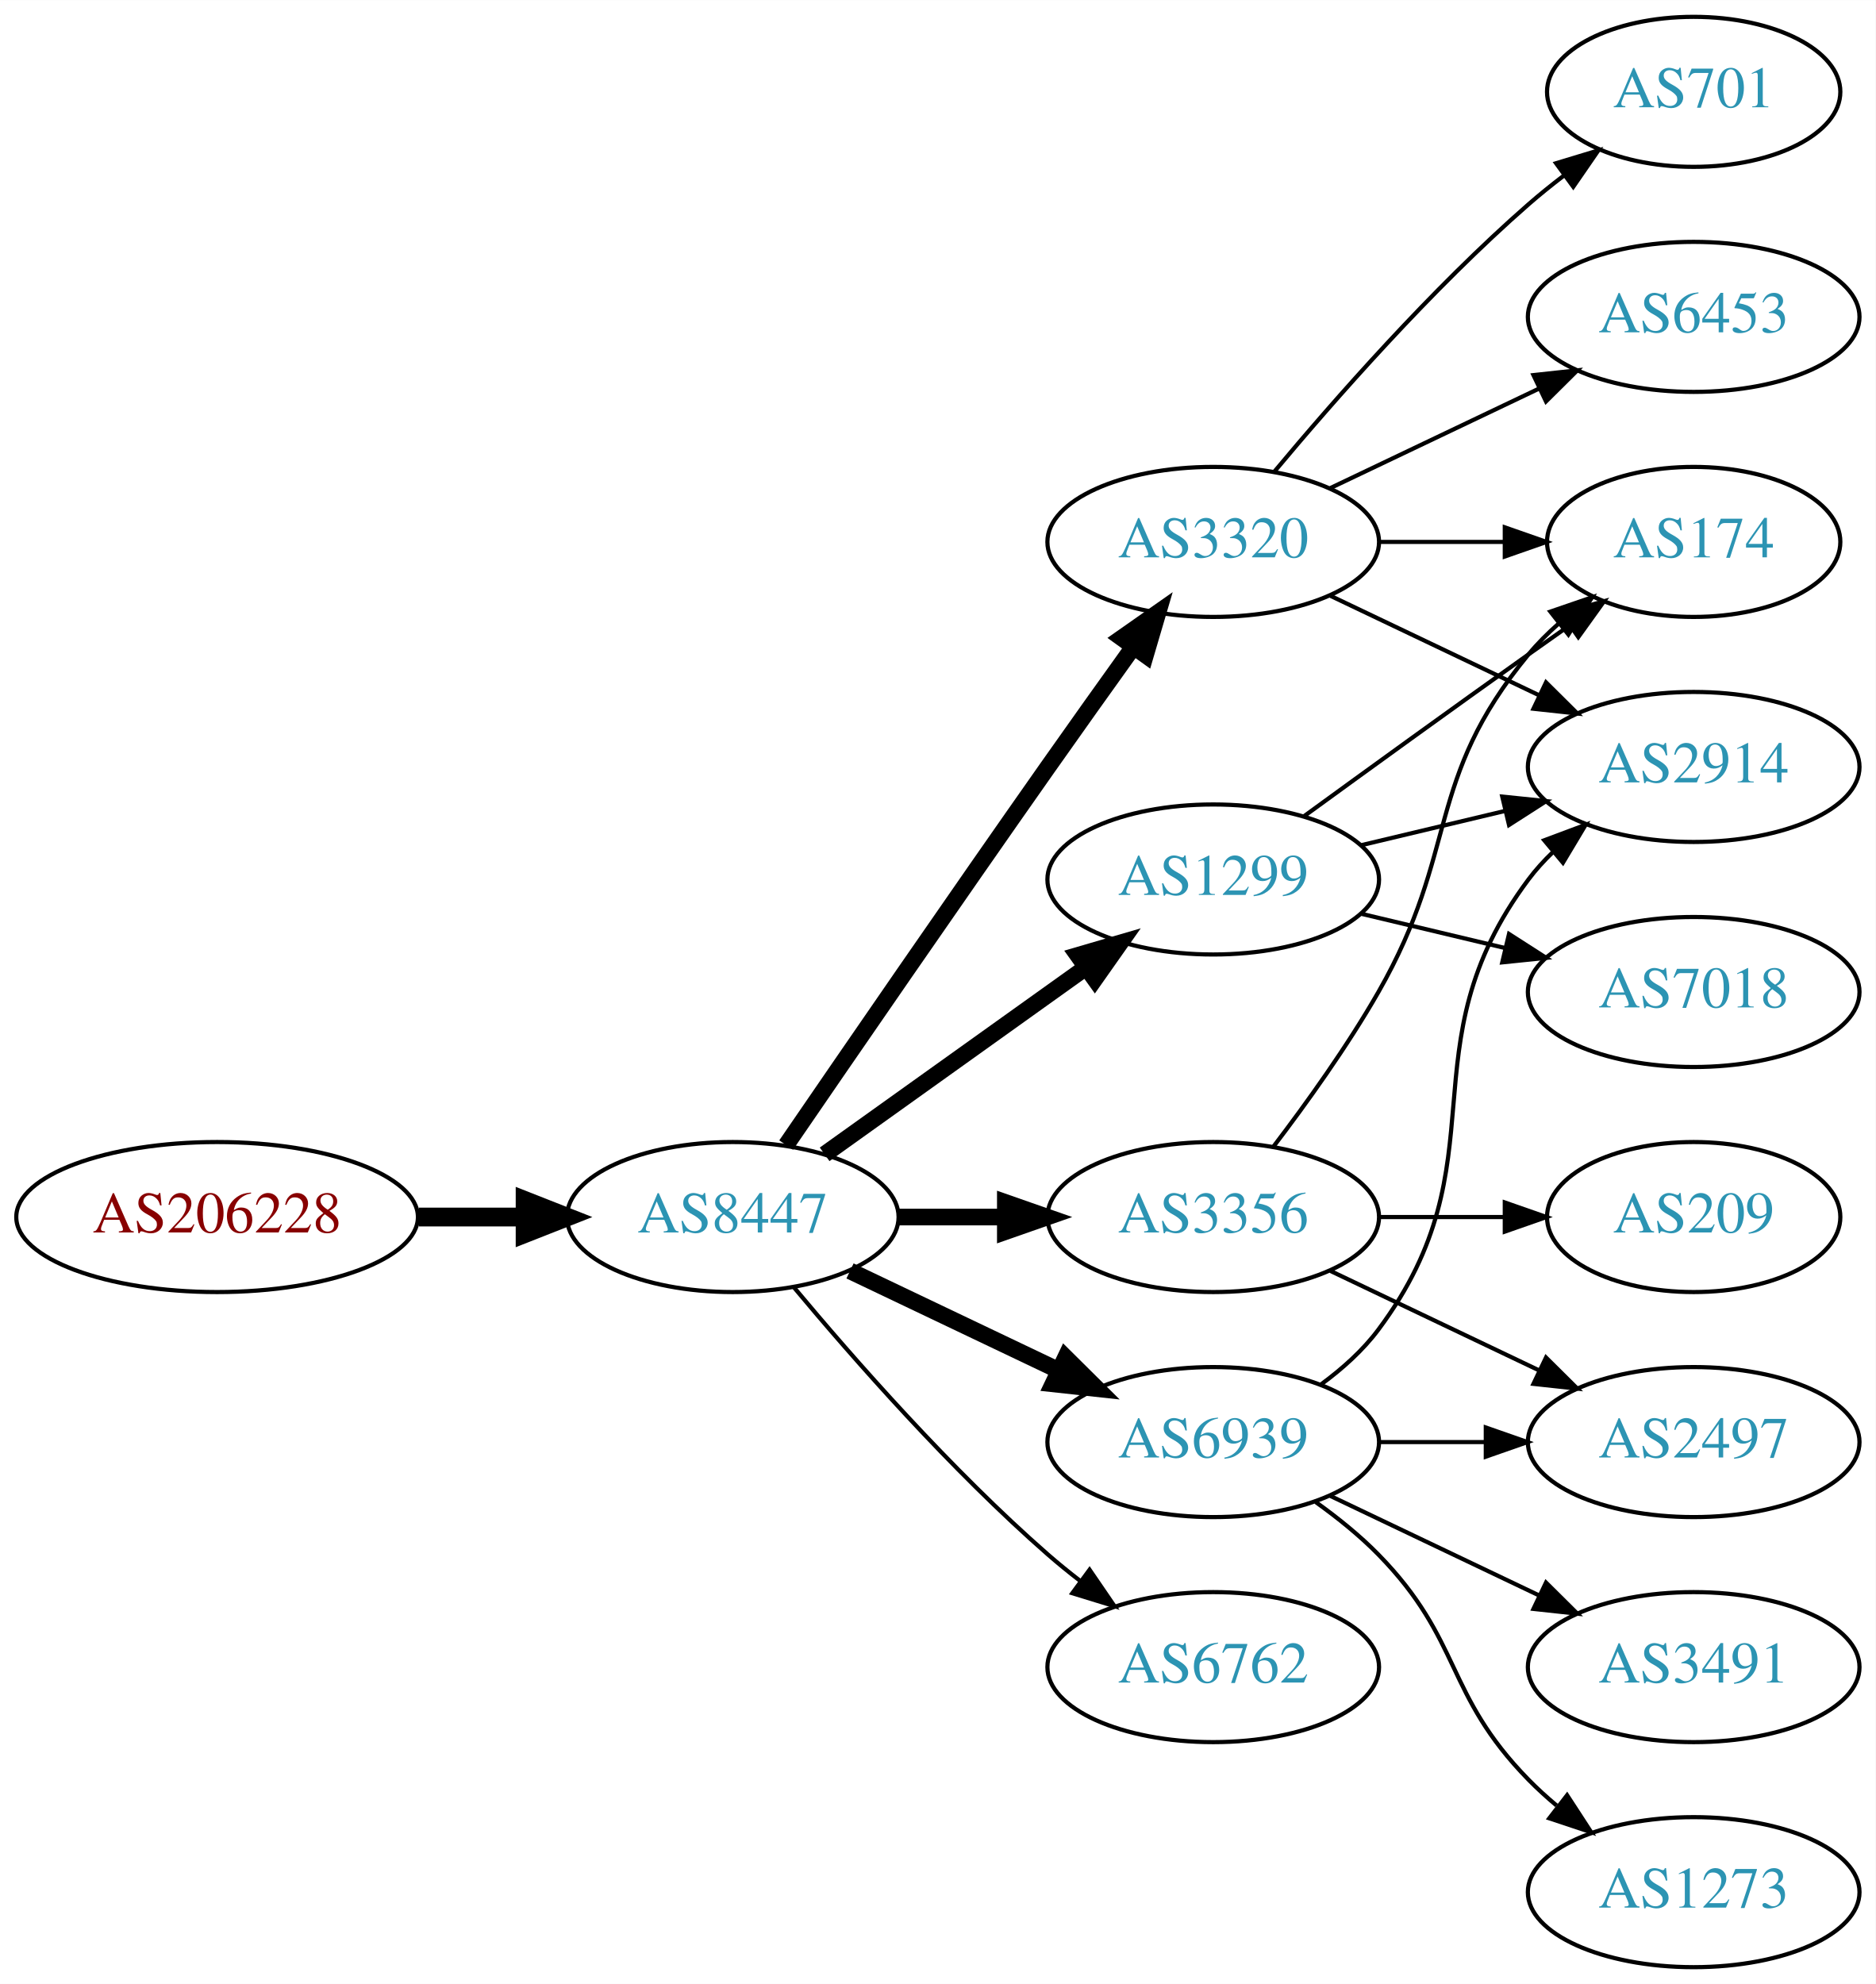
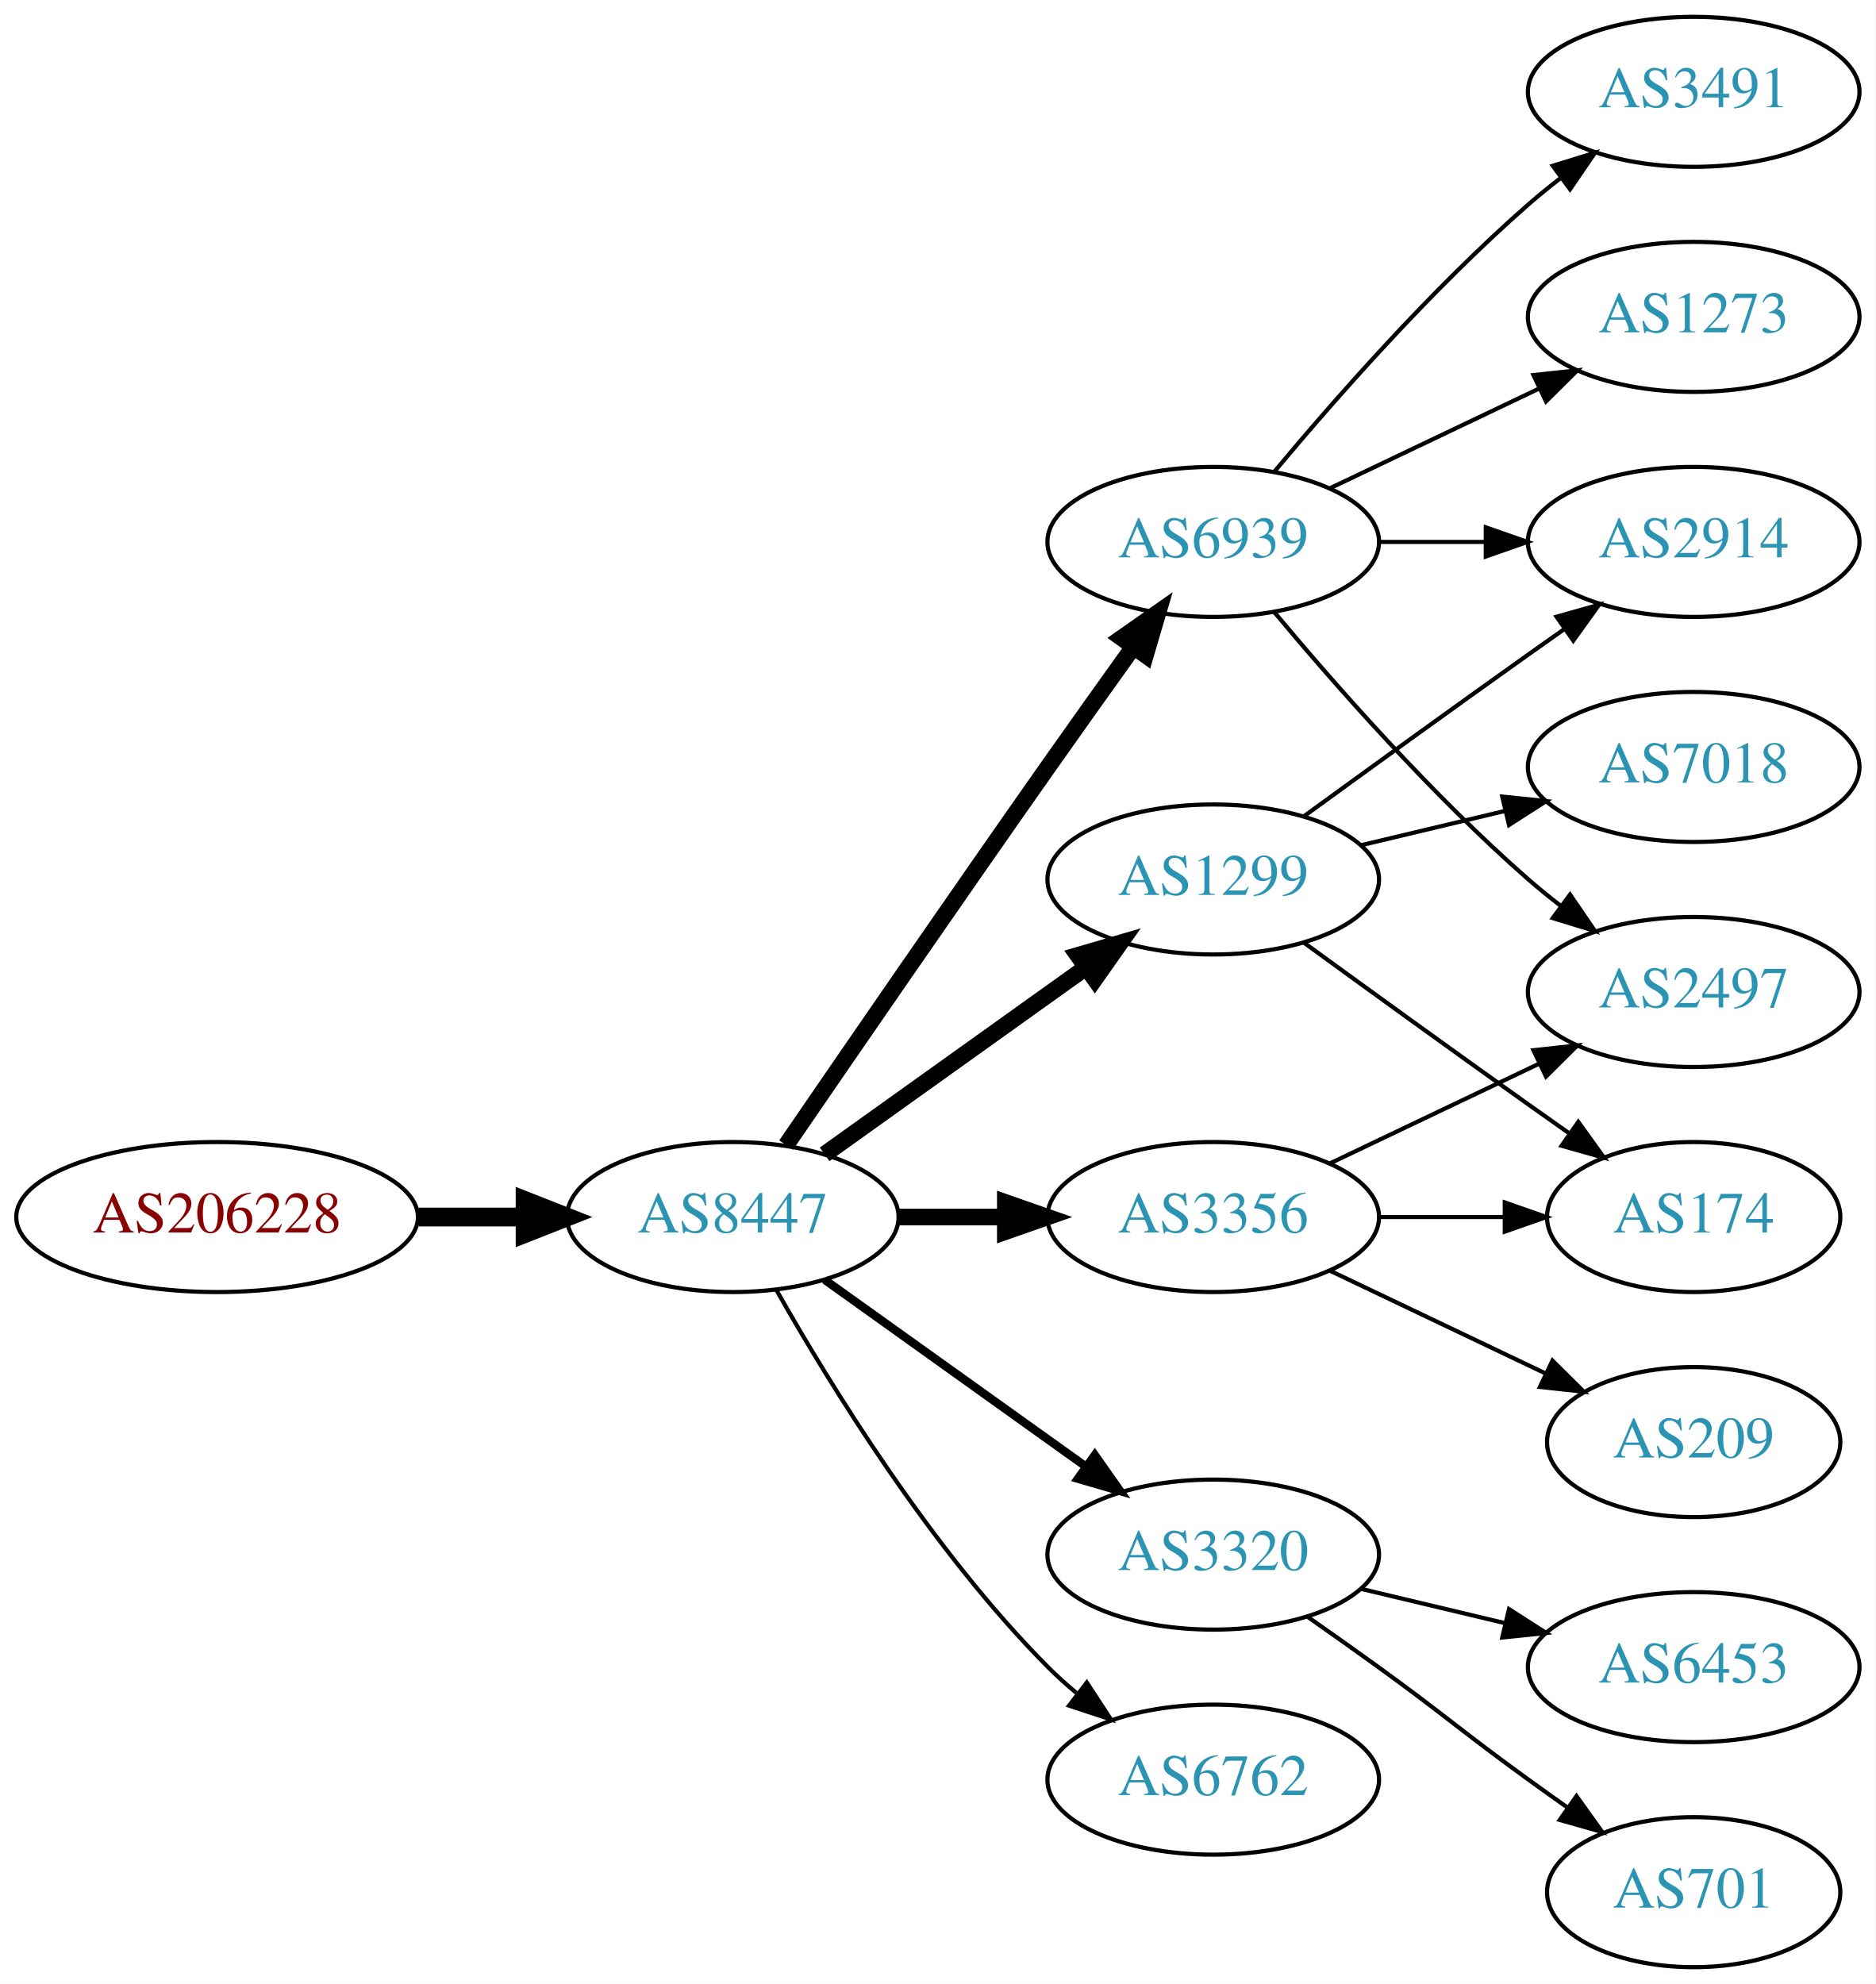
<svg xmlns="http://www.w3.org/2000/svg" xmlns:xlink="http://www.w3.org/1999/xlink" width="450pt" height="476pt" viewBox="0.00 0.00 450.07 476.00">
  <g id="graph0" class="graph" transform="scale(1 1) rotate(0) translate(4 472)">
    <polygon fill="white" stroke="none" points="-4,4 -4,-472 446.07,-472 446.07,4 -4,4" />
    <g id="node1" class="node">
      <g id="a_node1">
        <a xlink:href="/asn/206228" xlink:title="AS206228 ~ Andritz AG [AT]">
          <ellipse fill="#ffffff" stroke="black" cx="48.096" cy="-180" rx="48.192" ry="18" />
          <text text-anchor="middle" x="48.096" y="-176.3" font-family="Times,serif" font-size="14.00" fill="#880000">AS206228</text>
        </a>
      </g>
    </g>
    <g id="node2" class="node">
      <g id="a_node2">
        <a xlink:href="/asn/8447" xlink:title="AS8447 ~ A1 Telekom Austria AG [AT]">
          <ellipse fill="#ffffff" stroke="black" cx="171.838" cy="-180" rx="39.794" ry="18" />
          <text text-anchor="middle" x="171.838" y="-176.3" font-family="Times,serif" font-size="14.00" fill="#2c94b3">AS8447</text>
        </a>
      </g>
    </g>
    <g id="edge1" class="edge">
      <path fill="none" stroke="black" stroke-width="4.5" d="M96.513,-180C104.867,-180 113.577,-180 121.969,-180" />
      <polygon fill="black" stroke="black" stroke-width="4.5" points="122.004,-183.938 132.004,-180 122.004,-176.063 122.004,-183.938" />
    </g>
    <g id="node3" class="node">
      <g id="a_node3">
-         <a xlink:href="/asn/3320" xlink:title="AS3320 ~ DTAG [DE]">
-           <ellipse fill="#ffffff" stroke="black" cx="287.131" cy="-342" rx="39.794" ry="18" />
-           <text text-anchor="middle" x="287.131" y="-338.3" font-family="Times,serif" font-size="14.00" fill="#2c94b3">AS3320</text>
+         <a xlink:href="/asn/1299" xlink:title="AS1299 ~ Telia Carrier [EU]">
+           <ellipse fill="#ffffff" stroke="black" cx="287.131" cy="-261" rx="39.794" ry="18" />
+           <text text-anchor="middle" x="287.131" y="-257.3" font-family="Times,serif" font-size="14.00" fill="#2c94b3">AS1299</text>
        </a>
      </g>
    </g>
    <g id="edge2" class="edge">
-       <path fill="none" stroke="black" stroke-width="4" d="M184.645,-197.269C199.288,-218.642 225.062,-256.12 247.484,-288 254.119,-297.433 261.469,-307.739 267.963,-316.795" />
-       <polygon fill="black" stroke="black" stroke-width="4" points="265.199,-318.946 273.875,-325.026 270.884,-314.862 265.199,-318.946" />
+       <path fill="none" stroke="black" stroke-width="4" d="M193.882,-195.046C211.497,-207.639 236.835,-225.755 256.501,-239.816" />
+       <polygon fill="black" stroke="black" stroke-width="4" points="254.645,-242.791 264.815,-245.76 258.716,-237.097 254.645,-242.791" />
    </g>
    <g id="node4" class="node">
      <g id="a_node4">
        <a xlink:href="/asn/6939" xlink:title="AS6939 ~ Hurricane Electric LLC [US]">
-           <ellipse fill="#ffffff" stroke="black" cx="287.131" cy="-126" rx="39.794" ry="18" />
-           <text text-anchor="middle" x="287.131" y="-122.3" font-family="Times,serif" font-size="14.00" fill="#2c94b3">AS6939</text>
+           <ellipse fill="#ffffff" stroke="black" cx="287.131" cy="-342" rx="39.794" ry="18" />
+           <text text-anchor="middle" x="287.131" y="-338.3" font-family="Times,serif" font-size="14.00" fill="#2c94b3">AS6939</text>
        </a>
      </g>
    </g>
    <g id="edge3" class="edge">
-       <path fill="none" stroke="black" stroke-width="4" d="M199.974,-167.066C214.968,-159.919 233.789,-150.948 250.013,-143.215" />
-       <polygon fill="black" stroke="black" stroke-width="4" points="251.695,-146.291 259.216,-138.829 248.683,-139.972 251.695,-146.291" />
+       <path fill="none" stroke="black" stroke-width="4" d="M184.645,-197.269C199.288,-218.642 225.062,-256.12 247.484,-288 254.119,-297.433 261.469,-307.739 267.963,-316.795" />
+       <polygon fill="black" stroke="black" stroke-width="4" points="265.199,-318.946 273.875,-325.026 270.884,-314.862 265.199,-318.946" />
    </g>
    <g id="node5" class="node">
      <g id="a_node5">
-         <a xlink:href="/asn/6762" xlink:title="AS6762 ~ TELECOM ITALIA SPARKLE S.p.A. [IT]">
-           <ellipse fill="#ffffff" stroke="black" cx="287.131" cy="-72" rx="39.794" ry="18" />
-           <text text-anchor="middle" x="287.131" y="-68.3" font-family="Times,serif" font-size="14.00" fill="#2c94b3">AS6762</text>
+         <a xlink:href="/asn/3320" xlink:title="AS3320 ~ DTAG [DE]">
+           <ellipse fill="#ffffff" stroke="black" cx="287.131" cy="-99" rx="39.794" ry="18" />
+           <text text-anchor="middle" x="287.131" y="-95.3" font-family="Times,serif" font-size="14.00" fill="#2c94b3">AS3320</text>
        </a>
      </g>
    </g>
    <g id="edge4" class="edge">
-       <path fill="none" stroke="black" d="M186.468,-163.183C200.751,-146.071 224.297,-119.255 247.484,-99 249.95,-96.846 252.589,-94.706 255.286,-92.628" />
-       <polygon fill="black" stroke="black" points="257.459,-95.375 263.44,-86.63 253.311,-89.736 257.459,-95.375" />
+       <path fill="none" stroke="black" stroke-width="2" d="M193.882,-164.954C211.497,-152.361 236.835,-134.245 256.501,-120.184" />
+       <polygon fill="black" stroke="black" stroke-width="2" points="258.716,-122.903 264.815,-114.24 254.645,-117.209 258.716,-122.903" />
    </g>
    <g id="node6" class="node">
      <g id="a_node6">
        <a xlink:href="/asn/3356" xlink:title="AS3356 ~ Level 3 Parent, LLC [US]">
          <ellipse fill="#ffffff" stroke="black" cx="287.131" cy="-180" rx="39.794" ry="18" />
          <text text-anchor="middle" x="287.131" y="-176.3" font-family="Times,serif" font-size="14.00" fill="#2c94b3">AS3356</text>
        </a>
      </g>
    </g>
    <g id="edge5" class="edge">
      <path fill="none" stroke="black" stroke-width="4" d="M211.51,-180C219.713,-180 228.477,-180 237.009,-180" />
      <polygon fill="black" stroke="black" stroke-width="4" points="237.248,-183.5 247.248,-180 237.248,-176.5 237.248,-183.5" />
    </g>
    <g id="node7" class="node">
      <g id="a_node7">
-         <a xlink:href="/asn/1299" xlink:title="AS1299 ~ Telia Carrier [EU]">
-           <ellipse fill="#ffffff" stroke="black" cx="287.131" cy="-261" rx="39.794" ry="18" />
-           <text text-anchor="middle" x="287.131" y="-257.3" font-family="Times,serif" font-size="14.00" fill="#2c94b3">AS1299</text>
+         <a xlink:href="/asn/6762" xlink:title="AS6762 ~ TELECOM ITALIA SPARKLE S.p.A. [IT]">
+           <ellipse fill="#ffffff" stroke="black" cx="287.131" cy="-45" rx="39.794" ry="18" />
+           <text text-anchor="middle" x="287.131" y="-41.3" font-family="Times,serif" font-size="14.00" fill="#2c94b3">AS6762</text>
        </a>
      </g>
    </g>
    <g id="edge6" class="edge">
-       <path fill="none" stroke="black" stroke-width="4" d="M193.882,-195.046C211.497,-207.639 236.835,-225.755 256.501,-239.816" />
-       <polygon fill="black" stroke="black" stroke-width="4" points="254.645,-242.791 264.815,-245.76 258.716,-237.097 254.645,-242.791" />
+       <path fill="none" stroke="black" d="M182.298,-162.51C195.08,-139.904 219.512,-100.114 247.484,-72 249.595,-69.879 251.891,-67.812 254.277,-65.829" />
+       <polygon fill="black" stroke="black" points="256.792,-68.31 262.592,-59.444 252.529,-62.758 256.792,-68.31" />
    </g>
    <g id="node8" class="node">
      <g id="a_node8">
-         <a xlink:href="/asn/6453" xlink:title="AS6453 ~ TATA COMMUNICATIONS (AMERICA) INC [US]">
+         <a xlink:href="/asn/2914" xlink:title="AS2914 ~ NTT America, Inc. [US]">
+           <ellipse fill="#ffffff" stroke="black" cx="402.424" cy="-342" rx="39.794" ry="18" />
+           <text text-anchor="middle" x="402.424" y="-338.3" font-family="Times,serif" font-size="14.00" fill="#2c94b3">AS2914</text>
+         </a>
+       </g>
+     </g>
+     <g id="edge18" class="edge">
+       <path fill="none" stroke="black" d="M308.979,-276.222C323.913,-287.091 344.527,-302.025 362.777,-315 365.598,-317.005 368.541,-319.085 371.489,-321.159" />
+       <polygon fill="black" stroke="black" points="369.516,-324.05 379.714,-326.926 373.535,-318.319 369.516,-324.05" />
+     </g>
+     <g id="node14" class="node">
+       <g id="a_node14">
+         <a xlink:href="/asn/174" xlink:title="AS174 ~ Cogent Communications [US]">
+           <ellipse fill="#ffffff" stroke="black" cx="402.424" cy="-180" rx="35.194" ry="18" />
+           <text text-anchor="middle" x="402.424" y="-176.3" font-family="Times,serif" font-size="14.00" fill="#2c94b3">AS174</text>
+         </a>
+       </g>
+     </g>
+     <g id="edge16" class="edge">
+       <path fill="none" stroke="black" d="M308.979,-245.778C323.913,-234.909 344.527,-219.975 362.777,-207 365.988,-204.718 369.357,-202.339 372.711,-199.982" />
+       <polygon fill="black" stroke="black" points="374.74,-202.834 380.922,-194.23 370.723,-197.101 374.74,-202.834" />
+     </g>
+     <g id="node16" class="node">
+       <g id="a_node16">
+         <a xlink:href="/asn/7018" xlink:title="AS7018 ~ AT&amp;T Services, Inc. [US]">
+           <ellipse fill="#ffffff" stroke="black" cx="402.424" cy="-288" rx="39.794" ry="18" />
+           <text text-anchor="middle" x="402.424" y="-284.3" font-family="Times,serif" font-size="14.00" fill="#2c94b3">AS7018</text>
+         </a>
+       </g>
+     </g>
+     <g id="edge17" class="edge">
+       <path fill="none" stroke="black" d="M322.738,-269.248C333.609,-271.838 345.764,-274.735 357.206,-277.462" />
+       <polygon fill="black" stroke="black" points="356.49,-280.889 367.029,-279.803 358.112,-274.08 356.49,-280.889" />
+     </g>
+     <g id="edge7" class="edge">
+       <path fill="none" stroke="black" d="M326.803,-342C335.006,-342 343.77,-342 352.302,-342" />
+       <polygon fill="black" stroke="black" points="352.541,-345.5 362.541,-342 352.541,-338.5 352.541,-345.5" />
+     </g>
+     <g id="node9" class="node">
+       <g id="a_node9">
+         <a xlink:href="/asn/1273" xlink:title="AS1273 ~ Vodafone Group PLC [EU]">
          <ellipse fill="#ffffff" stroke="black" cx="402.424" cy="-396" rx="39.794" ry="18" />
-           <text text-anchor="middle" x="402.424" y="-392.3" font-family="Times,serif" font-size="14.00" fill="#2c94b3">AS6453</text>
-         </a>
-       </g>
-     </g>
-     <g id="edge7" class="edge">
+           <text text-anchor="middle" x="402.424" y="-392.3" font-family="Times,serif" font-size="14.00" fill="#2c94b3">AS1273</text>
+         </a>
+       </g>
+     </g>
+     <g id="edge8" class="edge">
      <path fill="none" stroke="black" d="M315.267,-354.934C330.261,-362.081 349.082,-371.052 365.306,-378.785" />
      <polygon fill="black" stroke="black" points="363.976,-382.028 374.509,-383.171 366.988,-375.709 363.976,-382.028" />
    </g>
-     <g id="node9" class="node">
-       <g id="a_node9">
-         <a xlink:href="/asn/701" xlink:title="AS701 ~ UUNET [US]">
-           <ellipse fill="#ffffff" stroke="black" cx="402.424" cy="-450" rx="35.194" ry="18" />
-           <text text-anchor="middle" x="402.424" y="-446.3" font-family="Times,serif" font-size="14.00" fill="#2c94b3">AS701</text>
-         </a>
-       </g>
-     </g>
-     <g id="edge8" class="edge">
-       <path fill="none" stroke="black" d="M301.761,-358.817C316.044,-375.929 339.59,-402.745 362.777,-423 365.447,-425.332 368.32,-427.648 371.25,-429.886" />
-       <polygon fill="black" stroke="black" points="369.401,-432.87 379.542,-435.939 373.528,-427.216 369.401,-432.87" />
-     </g>
    <g id="node10" class="node">
      <g id="a_node10">
-         <a xlink:href="/asn/174" xlink:title="AS174 ~ Cogent Communications [US]">
-           <ellipse fill="#ffffff" stroke="black" cx="402.424" cy="-342" rx="35.194" ry="18" />
-           <text text-anchor="middle" x="402.424" y="-338.3" font-family="Times,serif" font-size="14.00" fill="#2c94b3">AS174</text>
+         <a xlink:href="/asn/2497" xlink:title="AS2497 ~ Internet Initiative Japan Inc. [JP]">
+           <ellipse fill="#ffffff" stroke="black" cx="402.424" cy="-234" rx="39.794" ry="18" />
+           <text text-anchor="middle" x="402.424" y="-230.3" font-family="Times,serif" font-size="14.00" fill="#2c94b3">AS2497</text>
        </a>
      </g>
    </g>
    <g id="edge9" class="edge">
-       <path fill="none" stroke="black" d="M326.803,-342C336.508,-342 346.999,-342 356.962,-342" />
-       <polygon fill="black" stroke="black" points="357.098,-345.5 367.098,-342 357.098,-338.5 357.098,-345.5" />
+       <path fill="none" stroke="black" d="M301.761,-325.183C316.044,-308.071 339.59,-281.255 362.777,-261 365.243,-258.846 367.882,-256.706 370.579,-254.628" />
+       <polygon fill="black" stroke="black" points="372.752,-257.375 378.733,-248.63 368.604,-251.736 372.752,-257.375" />
    </g>
    <g id="node11" class="node">
      <g id="a_node11">
-         <a xlink:href="/asn/2914" xlink:title="AS2914 ~ NTT America, Inc. [US]">
-           <ellipse fill="#ffffff" stroke="black" cx="402.424" cy="-288" rx="39.794" ry="18" />
-           <text text-anchor="middle" x="402.424" y="-284.3" font-family="Times,serif" font-size="14.00" fill="#2c94b3">AS2914</text>
+         <a xlink:href="/asn/3491" xlink:title="AS3491 ~ PCCW Global, Inc. [US]">
+           <ellipse fill="#ffffff" stroke="black" cx="402.424" cy="-450" rx="39.794" ry="18" />
+           <text text-anchor="middle" x="402.424" y="-446.3" font-family="Times,serif" font-size="14.00" fill="#2c94b3">AS3491</text>
        </a>
      </g>
    </g>
    <g id="edge10" class="edge">
-       <path fill="none" stroke="black" d="M315.267,-329.066C330.261,-321.919 349.082,-312.948 365.306,-305.215" />
-       <polygon fill="black" stroke="black" points="366.988,-308.291 374.509,-300.829 363.976,-301.972 366.988,-308.291" />
-     </g>
-     <g id="edge14" class="edge">
-       <path fill="none" stroke="black" d="M313.062,-139.882C318.138,-143.611 323.056,-148.016 326.777,-153 357.049,-193.542 332.506,-220.458 362.777,-261 364.522,-263.336 366.529,-265.545 368.693,-267.617" />
-       <polygon fill="black" stroke="black" points="366.57,-270.405 376.493,-274.118 371.052,-265.027 366.57,-270.405" />
+       <path fill="none" stroke="black" d="M301.761,-358.817C316.044,-375.929 339.59,-402.745 362.777,-423 365.243,-425.154 367.882,-427.294 370.579,-429.372" />
+       <polygon fill="black" stroke="black" points="368.604,-432.264 378.733,-435.37 372.752,-426.625 368.604,-432.264" />
    </g>
    <g id="node12" class="node">
      <g id="a_node12">
-         <a xlink:href="/asn/1273" xlink:title="AS1273 ~ Vodafone Group PLC [EU]">
-           <ellipse fill="#ffffff" stroke="black" cx="402.424" cy="-18" rx="39.794" ry="18" />
-           <text text-anchor="middle" x="402.424" y="-14.3" font-family="Times,serif" font-size="14.00" fill="#2c94b3">AS1273</text>
+         <a xlink:href="/asn/701" xlink:title="AS701 ~ UUNET [US]">
+           <ellipse fill="#ffffff" stroke="black" cx="402.424" cy="-18" rx="35.194" ry="18" />
+           <text text-anchor="middle" x="402.424" y="-14.3" font-family="Times,serif" font-size="14.00" fill="#2c94b3">AS701</text>
        </a>
      </g>
    </g>
    <g id="edge11" class="edge">
-       <path fill="none" stroke="black" d="M311.725,-111.611C316.981,-107.852 322.313,-103.563 326.777,-99 346.95,-78.383 342.605,-65.617 362.777,-45 364.87,-42.861 367.154,-40.782 369.53,-38.79" />
-       <polygon fill="black" stroke="black" points="372.049,-41.268 377.83,-32.389 367.774,-35.725 372.049,-41.268" />
+       <path fill="none" stroke="black" d="M309.888,-83.991C315.422,-80.121 321.341,-75.936 326.777,-72 342.977,-60.271 346.578,-56.729 362.777,-45 365.806,-42.807 368.985,-40.537 372.163,-38.287" />
+       <polygon fill="black" stroke="black" points="374.306,-41.059 380.474,-32.445 370.28,-35.333 374.306,-41.059" />
    </g>
    <g id="node13" class="node">
      <g id="a_node13">
-         <a xlink:href="/asn/2497" xlink:title="AS2497 ~ Internet Initiative Japan Inc. [JP]">
-           <ellipse fill="#ffffff" stroke="black" cx="402.424" cy="-126" rx="39.794" ry="18" />
-           <text text-anchor="middle" x="402.424" y="-122.3" font-family="Times,serif" font-size="14.00" fill="#2c94b3">AS2497</text>
+         <a xlink:href="/asn/6453" xlink:title="AS6453 ~ TATA COMMUNICATIONS (AMERICA) INC [US]">
+           <ellipse fill="#ffffff" stroke="black" cx="402.424" cy="-72" rx="39.794" ry="18" />
+           <text text-anchor="middle" x="402.424" y="-68.3" font-family="Times,serif" font-size="14.00" fill="#2c94b3">AS6453</text>
        </a>
      </g>
    </g>
    <g id="edge12" class="edge">
-       <path fill="none" stroke="black" d="M326.803,-126C335.006,-126 343.77,-126 352.302,-126" />
-       <polygon fill="black" stroke="black" points="352.541,-129.5 362.541,-126 352.541,-122.5 352.541,-129.5" />
-     </g>
-     <g id="node14" class="node">
-       <g id="a_node14">
-         <a xlink:href="/asn/3491" xlink:title="AS3491 ~ PCCW Global, Inc. [US]">
-           <ellipse fill="#ffffff" stroke="black" cx="402.424" cy="-72" rx="39.794" ry="18" />
-           <text text-anchor="middle" x="402.424" y="-68.3" font-family="Times,serif" font-size="14.00" fill="#2c94b3">AS3491</text>
-         </a>
-       </g>
+       <path fill="none" stroke="black" d="M322.738,-90.752C333.609,-88.162 345.764,-85.265 357.206,-82.538" />
+       <polygon fill="black" stroke="black" points="358.112,-85.92 367.029,-80.197 356.49,-79.111 358.112,-85.92" />
+     </g>
+     <g id="edge15" class="edge">
+       <path fill="none" stroke="black" d="M315.267,-192.934C330.261,-200.081 349.082,-209.052 365.306,-216.785" />
+       <polygon fill="black" stroke="black" points="363.976,-220.028 374.509,-221.171 366.988,-213.709 363.976,-220.028" />
    </g>
    <g id="edge13" class="edge">
-       <path fill="none" stroke="black" d="M315.267,-113.066C330.261,-105.919 349.082,-96.948 365.306,-89.215" />
-       <polygon fill="black" stroke="black" points="366.988,-92.291 374.509,-84.829 363.976,-85.972 366.988,-92.291" />
-     </g>
-     <g id="edge16" class="edge">
-       <path fill="none" stroke="black" d="M301.592,-196.913C309.485,-207.27 319.335,-220.992 326.777,-234 346.342,-268.194 337.713,-284.606 362.777,-315 364.912,-317.589 367.355,-320.041 369.951,-322.334" />
-       <polygon fill="black" stroke="black" points="368.029,-325.275 378.051,-328.712 372.36,-319.775 368.029,-325.275" />
-     </g>
-     <g id="edge15" class="edge">
-       <path fill="none" stroke="black" d="M315.267,-167.066C330.261,-159.919 349.082,-150.948 365.306,-143.215" />
-       <polygon fill="black" stroke="black" points="366.988,-146.291 374.509,-138.829 363.976,-139.972 366.988,-146.291" />
+       <path fill="none" stroke="black" d="M326.803,-180C336.508,-180 346.999,-180 356.962,-180" />
+       <polygon fill="black" stroke="black" points="357.098,-183.5 367.098,-180 357.098,-176.5 357.098,-183.5" />
    </g>
    <g id="node15" class="node">
      <g id="a_node15">
        <a xlink:href="/asn/209" xlink:title="AS209 ~ CenturyLink Communications, LLC [US]">
-           <ellipse fill="#ffffff" stroke="black" cx="402.424" cy="-180" rx="35.194" ry="18" />
-           <text text-anchor="middle" x="402.424" y="-176.3" font-family="Times,serif" font-size="14.00" fill="#2c94b3">AS209</text>
-         </a>
-       </g>
-     </g>
-     <g id="edge17" class="edge">
-       <path fill="none" stroke="black" d="M326.803,-180C336.508,-180 346.999,-180 356.962,-180" />
-       <polygon fill="black" stroke="black" points="357.098,-183.5 367.098,-180 357.098,-176.5 357.098,-183.5" />
-     </g>
-     <g id="edge18" class="edge">
-       <path fill="none" stroke="black" d="M308.979,-276.222C323.913,-287.091 344.527,-302.025 362.777,-315 365.988,-317.282 369.357,-319.661 372.711,-322.018" />
-       <polygon fill="black" stroke="black" points="370.723,-324.899 380.922,-327.77 374.74,-319.166 370.723,-324.899" />
-     </g>
-     <g id="edge20" class="edge">
-       <path fill="none" stroke="black" d="M322.738,-269.248C333.609,-271.838 345.764,-274.735 357.206,-277.462" />
-       <polygon fill="black" stroke="black" points="356.49,-280.889 367.029,-279.803 358.112,-274.08 356.49,-280.889" />
-     </g>
-     <g id="node16" class="node">
-       <g id="a_node16">
-         <a xlink:href="/asn/7018" xlink:title="AS7018 ~ AT&amp;T Services, Inc. [US]">
-           <ellipse fill="#ffffff" stroke="black" cx="402.424" cy="-234" rx="39.794" ry="18" />
-           <text text-anchor="middle" x="402.424" y="-230.3" font-family="Times,serif" font-size="14.00" fill="#2c94b3">AS7018</text>
-         </a>
-       </g>
-     </g>
-     <g id="edge19" class="edge">
-       <path fill="none" stroke="black" d="M322.738,-252.752C333.609,-250.162 345.764,-247.265 357.206,-244.538" />
-       <polygon fill="black" stroke="black" points="358.112,-247.92 367.029,-242.197 356.49,-241.111 358.112,-247.92" />
+           <ellipse fill="#ffffff" stroke="black" cx="402.424" cy="-126" rx="35.194" ry="18" />
+           <text text-anchor="middle" x="402.424" y="-122.3" font-family="Times,serif" font-size="14.00" fill="#2c94b3">AS209</text>
+         </a>
+       </g>
+     </g>
+     <g id="edge14" class="edge">
+       <path fill="none" stroke="black" d="M315.267,-167.066C330.699,-159.71 350.185,-150.423 366.72,-142.541" />
+       <polygon fill="black" stroke="black" points="368.54,-145.551 376.062,-138.089 365.529,-139.232 368.54,-145.551" />
    </g>
  </g>
</svg>
